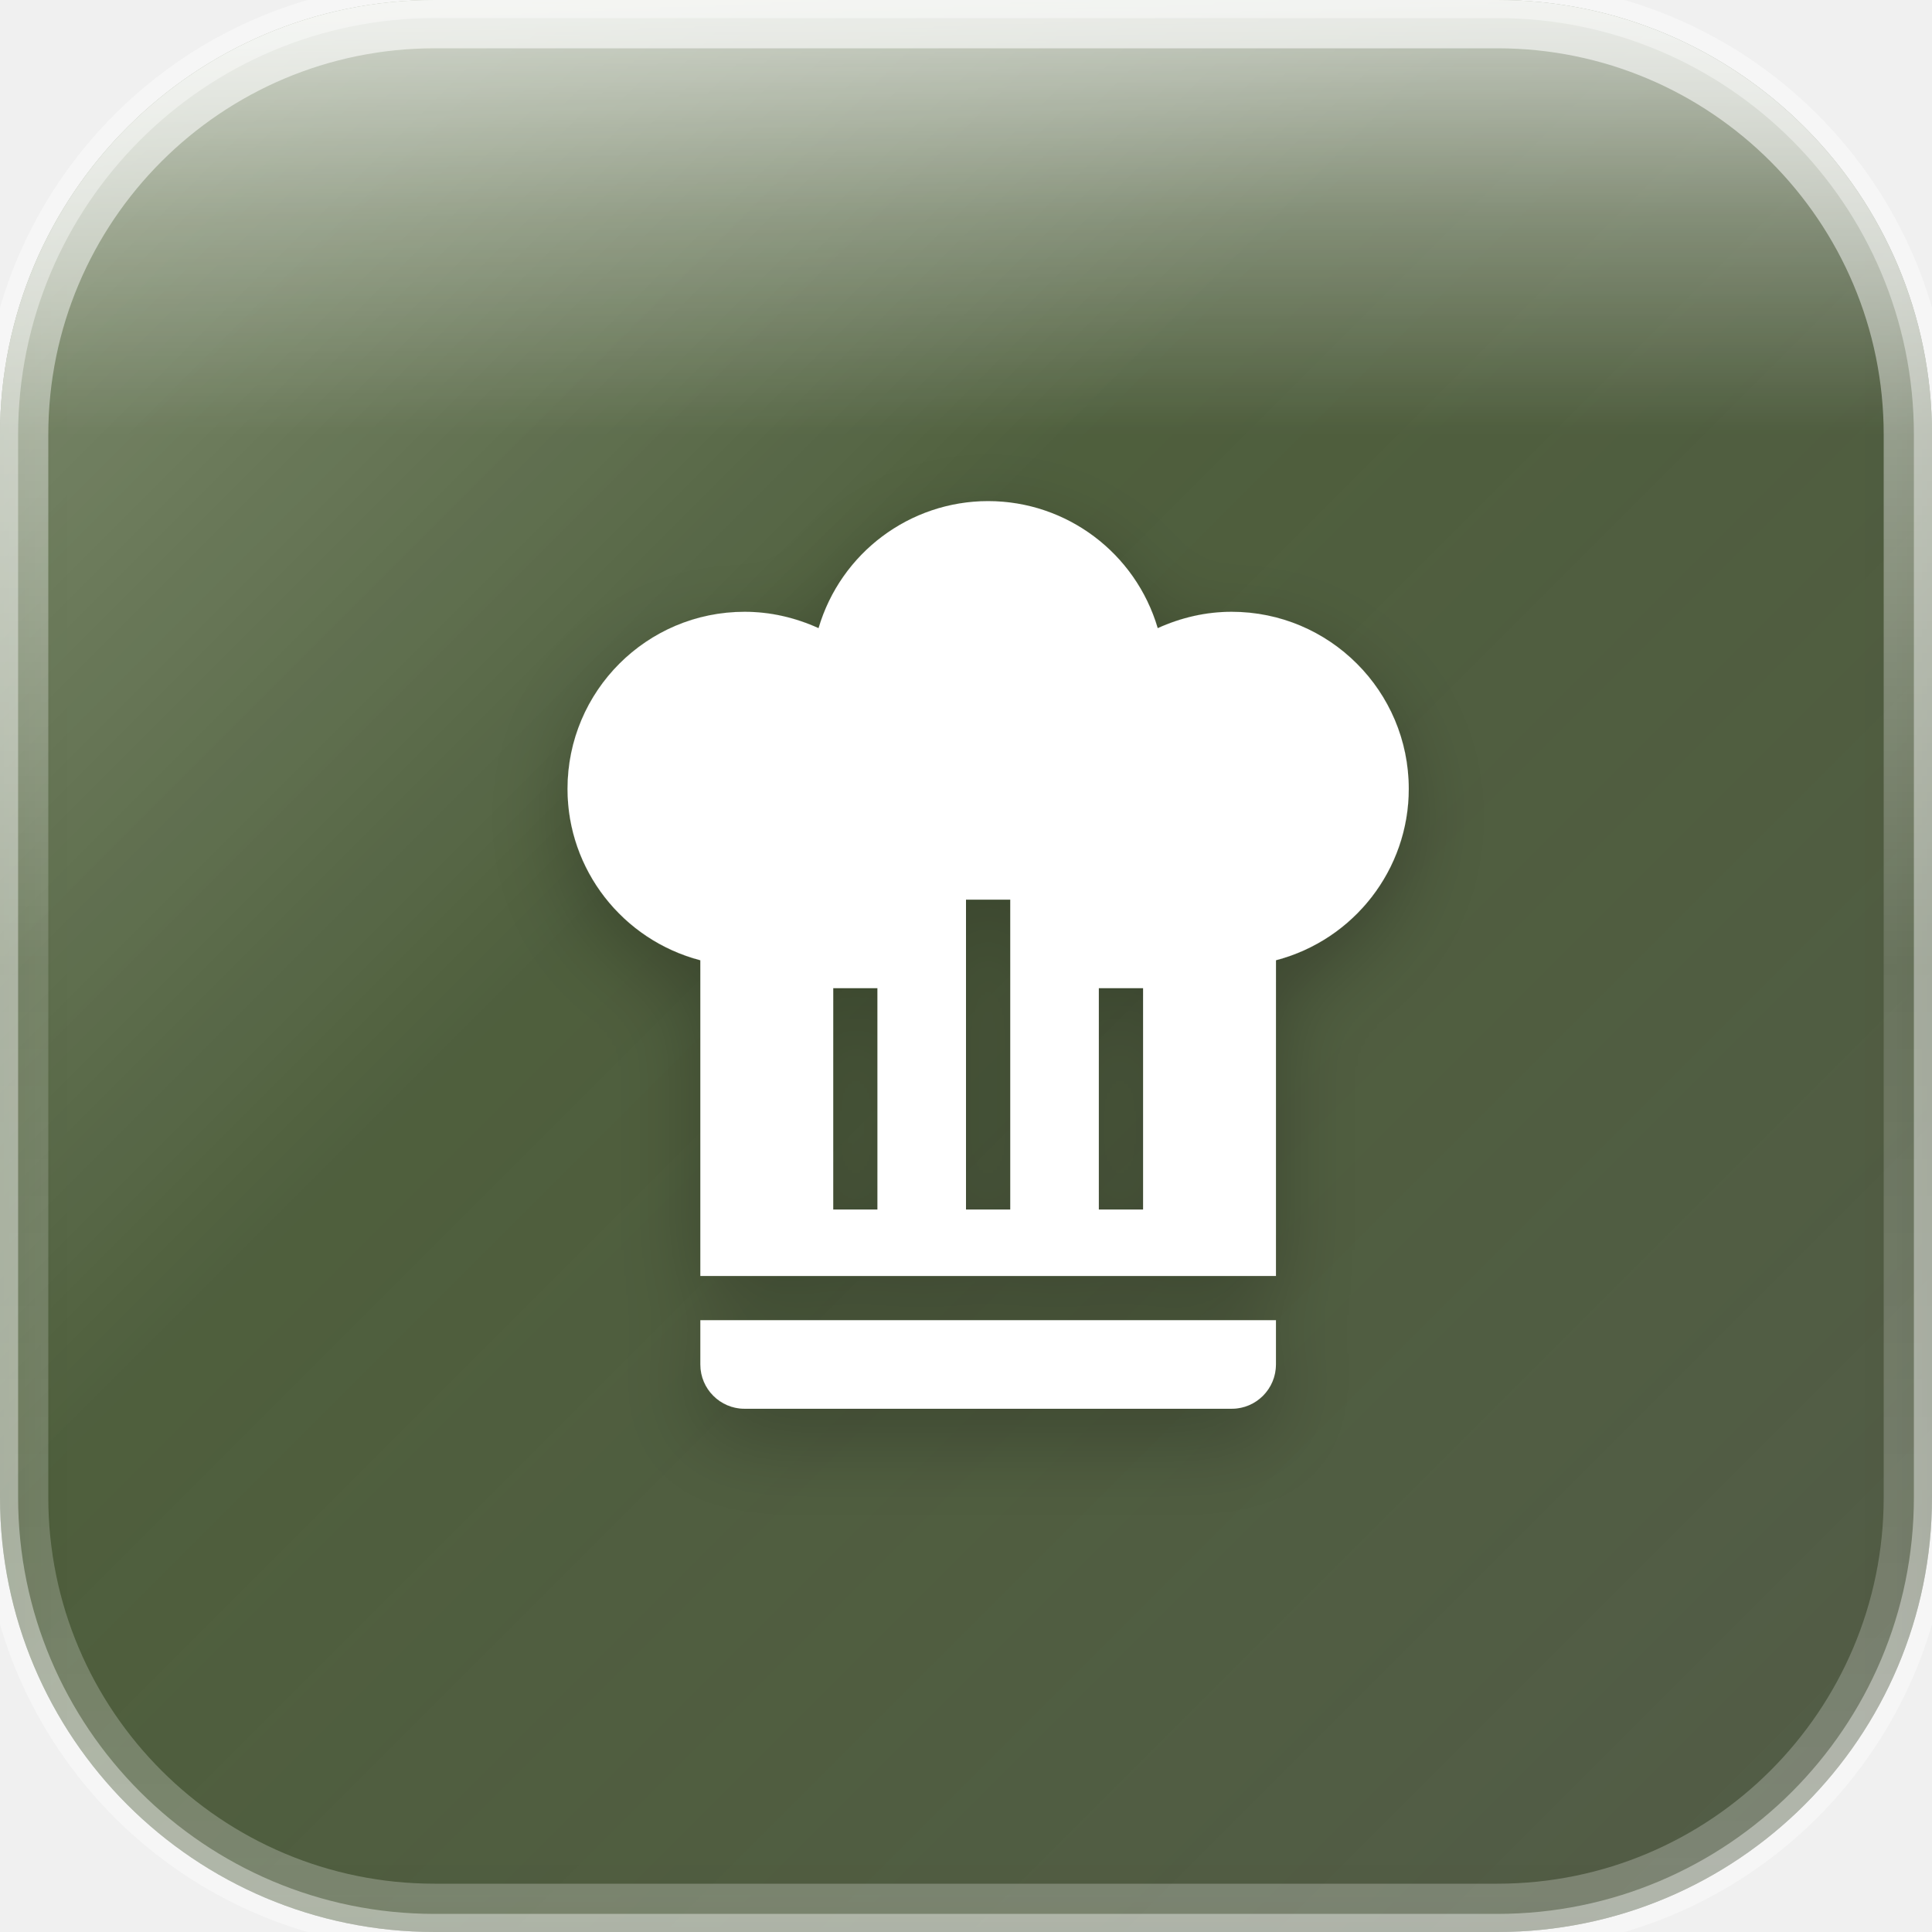
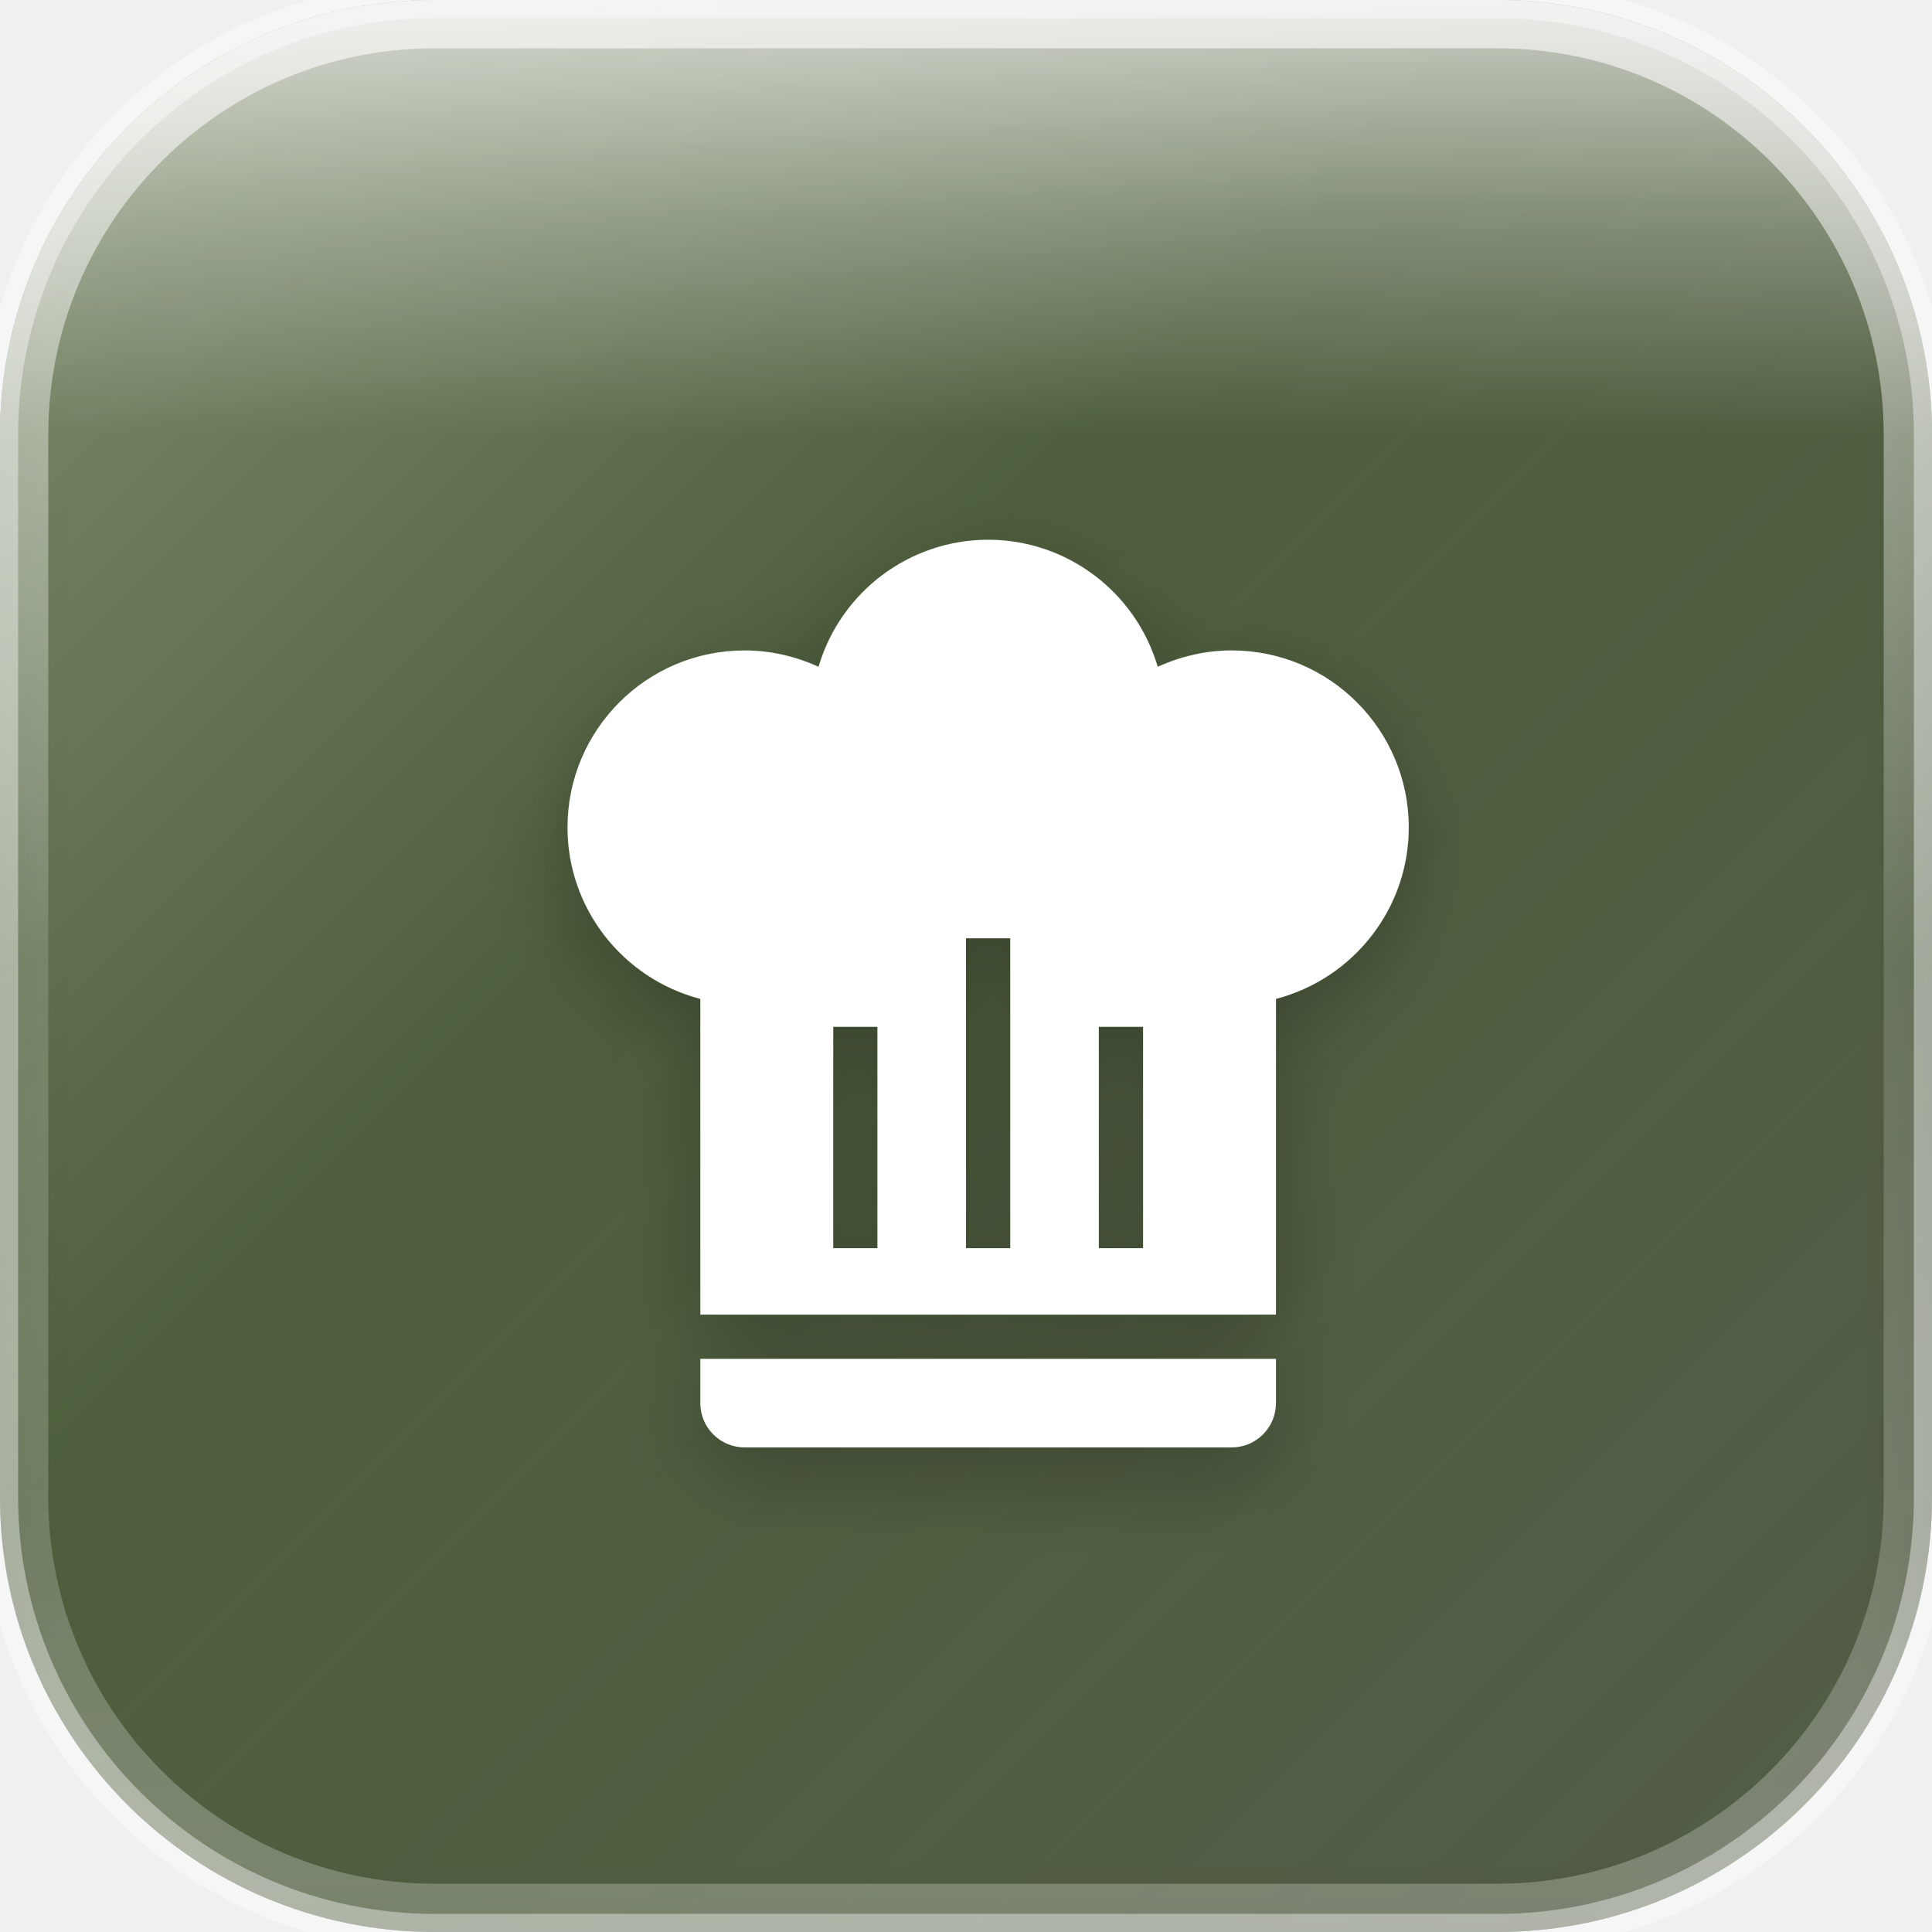
<svg xmlns="http://www.w3.org/2000/svg" width="80" height="80" viewBox="0 0 80 80">
  <defs>
    <linearGradient id="greenBase" x1="0%" y1="0%" x2="100%" y2="100%">
      <stop offset="0%" style="stop-color:#253d0a" />
      <stop offset="50%" style="stop-color:#1a2e05" />
      <stop offset="100%" style="stop-color:#121f03" />
    </linearGradient>
    <linearGradient id="glassGradient" x1="0%" y1="0%" x2="100%" y2="100%">
      <stop offset="0%" style="stop-color:rgba(255,255,255,0.35)" />
      <stop offset="40%" style="stop-color:rgba(255,255,255,0.12)" />
      <stop offset="100%" style="stop-color:rgba(255,255,255,0.18)" />
    </linearGradient>
    <linearGradient id="specularHighlight" x1="50%" y1="0%" x2="50%" y2="100%">
      <stop offset="0%" style="stop-color:rgba(255,255,255,0.7)" />
      <stop offset="25%" style="stop-color:rgba(255,255,255,0.3)" />
      <stop offset="50%" style="stop-color:rgba(255,255,255,0)" />
    </linearGradient>
    <linearGradient id="edgeHighlight" x1="50%" y1="0%" x2="50%" y2="100%">
      <stop offset="0%" style="stop-color:rgba(255,255,255,0.6)" />
      <stop offset="50%" style="stop-color:rgba(255,255,255,0.15)" />
      <stop offset="100%" style="stop-color:rgba(255,255,255,0.25)" />
    </linearGradient>
    <filter id="innerGlow" x="-50%" y="-50%" width="200%" height="200%">
      <feGaussianBlur stdDeviation="1.6" result="blur" />
      <feComposite in="SourceGraphic" in2="blur" operator="over" />
    </filter>
    <filter id="iconShadow" x="-30%" y="-30%" width="160%" height="160%">
      <feDropShadow dx="0" dy="1.6" stdDeviation="2" flood-color="rgba(0,0,0,0.35)" />
      <feDropShadow dx="0" dy="0.64" stdDeviation="0.96" flood-color="rgba(0,0,0,0.25)" />
    </filter>
    <clipPath id="roundedClip">
      <rect x="0" y="0" width="80" height="80" rx="18" ry="18" />
    </clipPath>
  </defs>
  <g clip-path="url(#roundedClip)">
    <rect x="0" y="0" width="80" height="80" fill="url(#greenBase)" />
    <rect x="0" y="0" width="80" height="80" fill="url(#glassGradient)" />
    <rect x="0" y="0" width="80" height="36" fill="url(#specularHighlight)" />
    <rect x="0" y="0" width="80" height="80" fill="rgba(255,255,255,0.06)" filter="url(#innerGlow)" />
  </g>
  <rect x="1" y="1" width="78" height="78" rx="17" ry="17" fill="none" stroke="url(#edgeHighlight)" stroke-width="2" />
  <rect x="0" y="0" width="80" height="80" rx="18" ry="18" fill="none" stroke="rgba(255,255,255,0.4)" stroke-width="1.5" />
-   <g transform="translate(18, 18) scale(1.833333)" filter="url(#iconShadow)">
+   <g transform="translate(18, 19.6) scale(1.833333)" filter="url(#iconShadow)">
    <path d="M12.5,1.5C10.73,1.5 9.17,2.67 8.67,4.37C8.14,4.13 7.58,4 7,4A4,4 0 0,0 3,8C3,9.82 4.24,11.41 6,11.87V19H19V11.87C20.76,11.41 22,9.82 22,8A4,4 0 0,0 18,4C17.42,4 16.86,4.13 16.33,4.37C15.83,2.67 14.27,1.5 12.5,1.5M12,10.5H13V17.5H12V10.5M9,12.5H10V17.5H9V12.5M15,12.5H16V17.5H15V12.5M6,20V21A1,1 0 0,0 7,22H18A1,1 0 0,0 19,21V20H6Z" fill="white" fill-rule="evenodd" />
  </g>
</svg>
